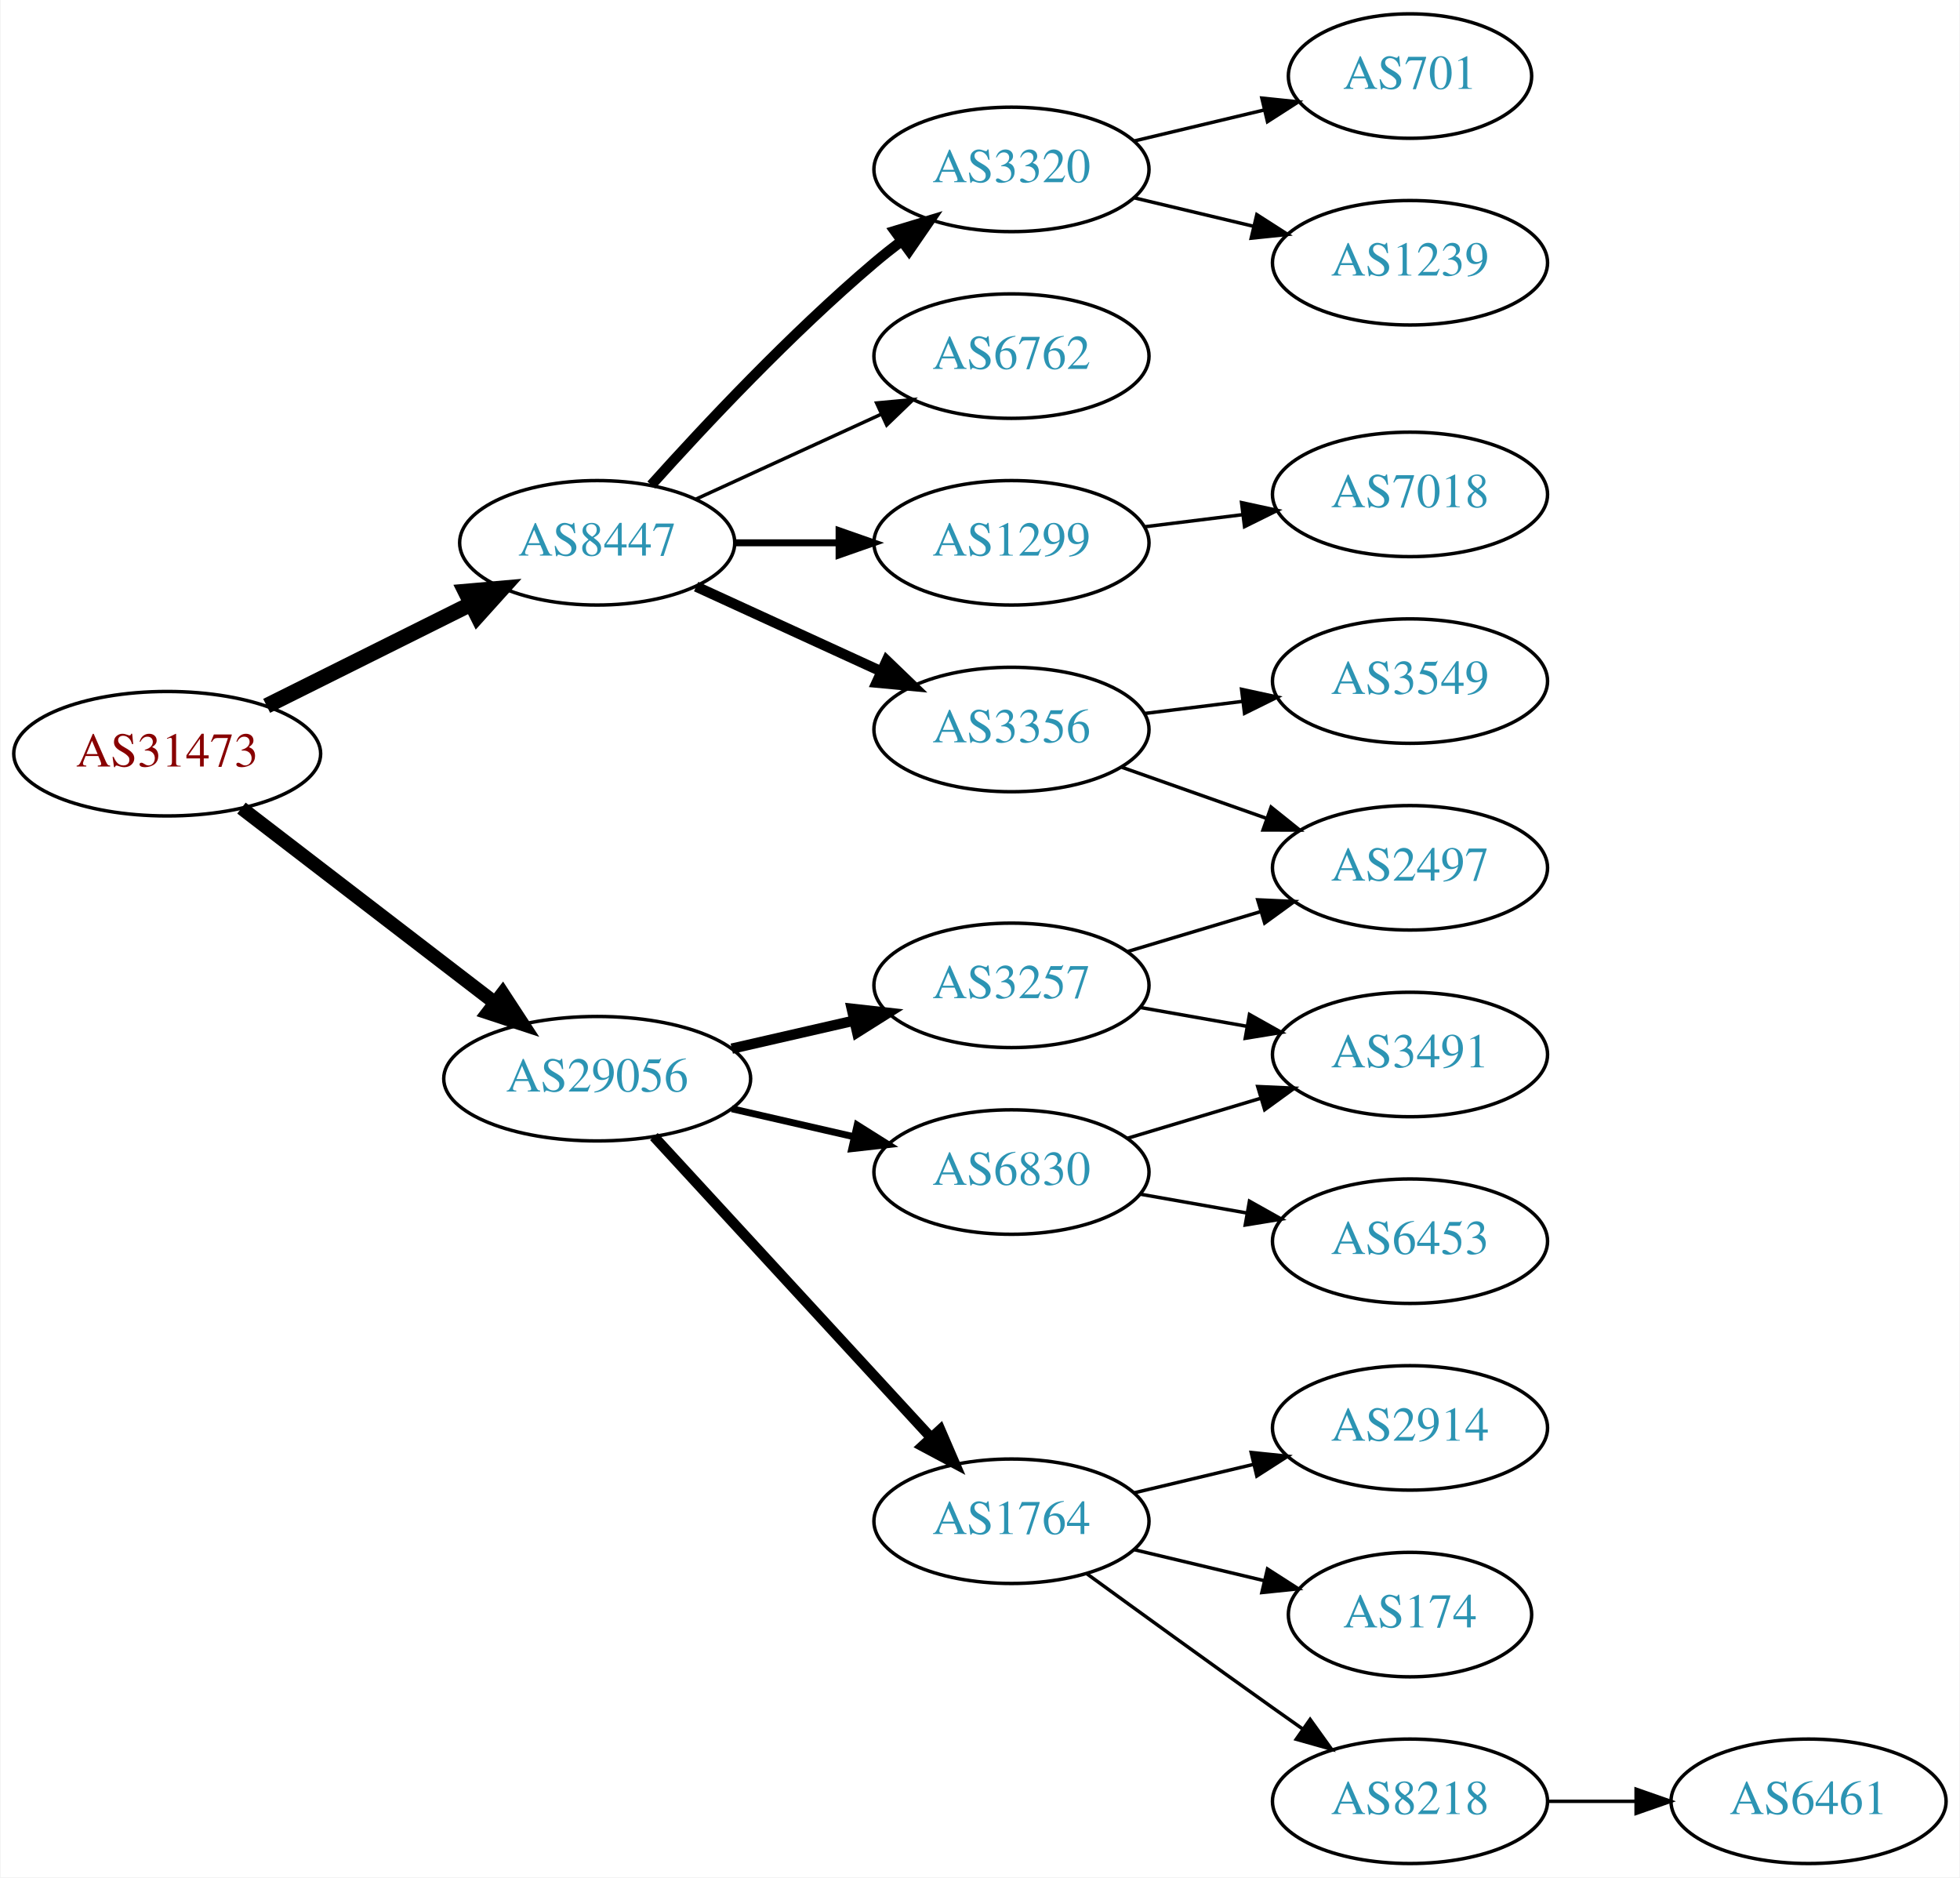
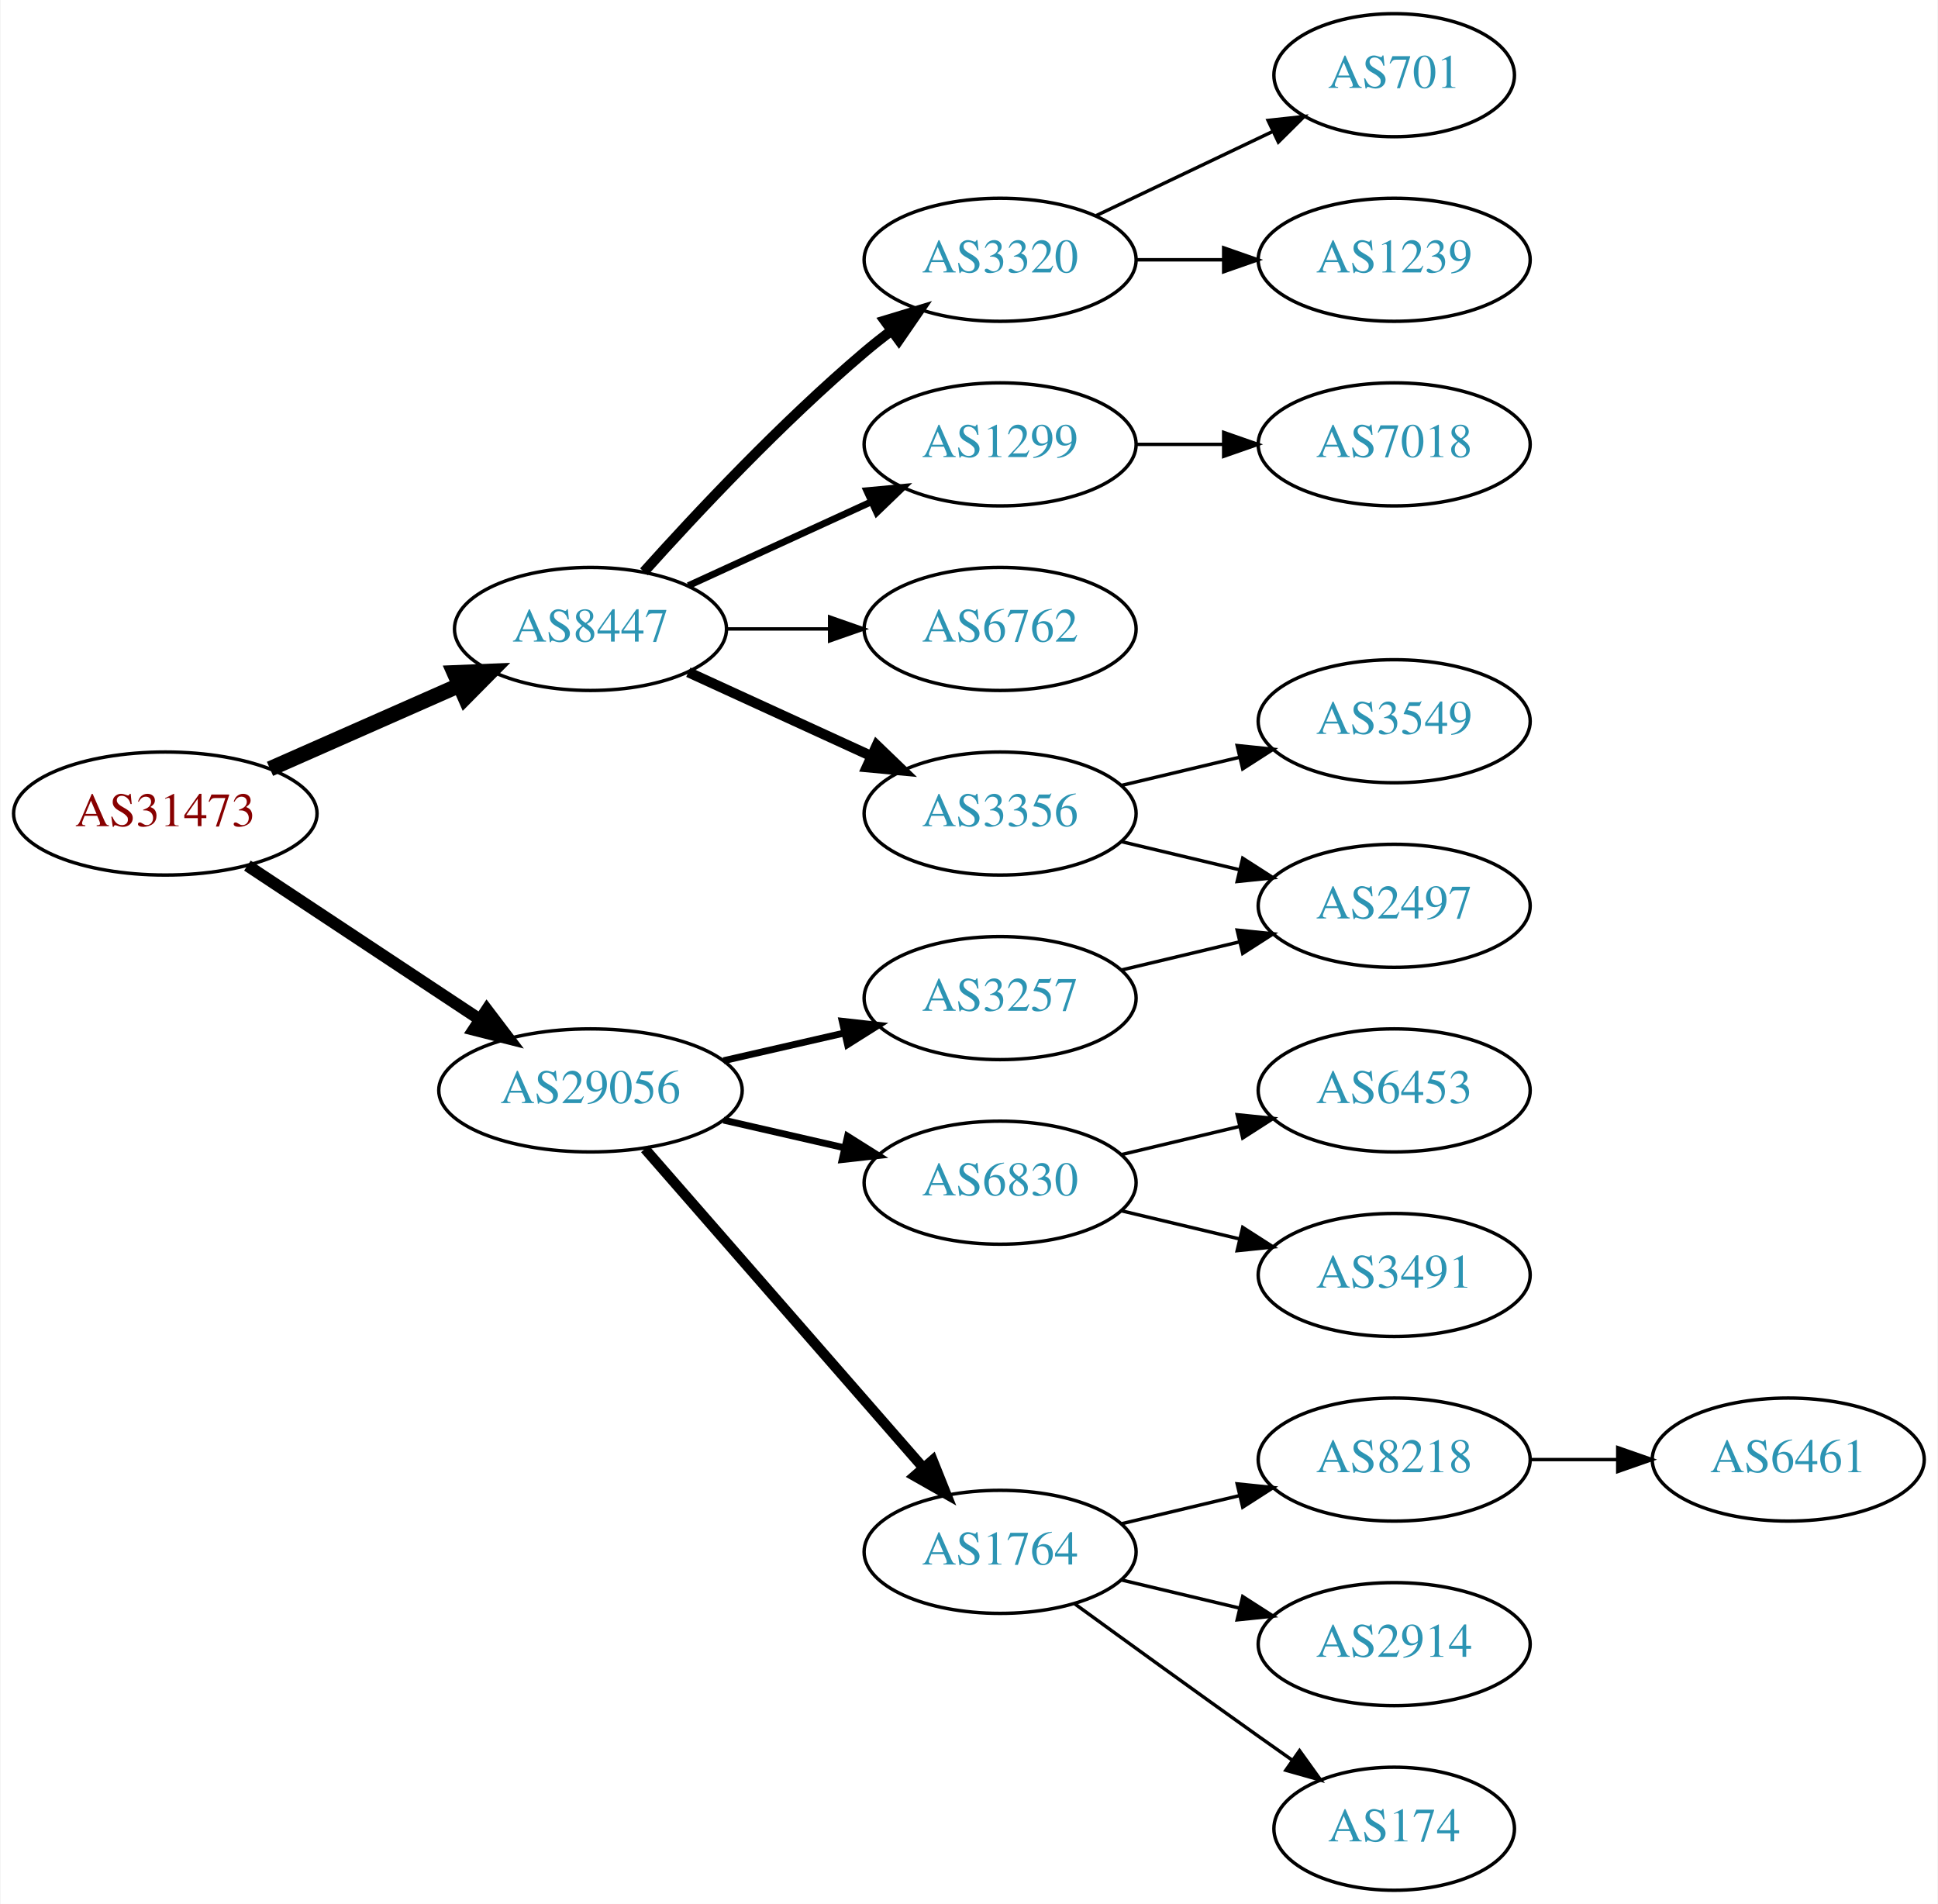
- <svg xmlns="http://www.w3.org/2000/svg" xmlns:xlink="http://www.w3.org/1999/xlink" width="567pt" height="543pt" viewBox="0.00 0.00 566.66 543.00">
-   <g id="graph0" class="graph" transform="scale(1 1) rotate(0) translate(4 539)">
-     <polygon fill="white" stroke="none" points="-4,4 -4,-539 562.663,-539 562.663,4 -4,4" />
+ <svg xmlns="http://www.w3.org/2000/svg" xmlns:xlink="http://www.w3.org/1999/xlink" width="567pt" height="557pt" viewBox="0.00 0.00 566.66 557.00">
+   <g id="graph0" class="graph" transform="scale(1 1) rotate(0) translate(4 553)">
+     <polygon fill="white" stroke="none" points="-4,4 -4,-553 562.663,-553 562.663,4 -4,4" />
    <g id="node1" class="node">
      <g id="a_node1">
        <a xlink:href="/asn/31473" xlink:title="AS31473 ~ BearingPoint Technology GmbH [AT]">
-           <ellipse fill="#ffffff" stroke="black" cx="44.196" cy="-321" rx="44.393" ry="18" />
-           <text text-anchor="middle" x="44.196" y="-317.3" font-family="Times,serif" font-size="14.00" fill="#880000">AS31473</text>
+           <ellipse fill="#ffffff" stroke="black" cx="44.196" cy="-315" rx="44.393" ry="18" />
+           <text text-anchor="middle" x="44.196" y="-311.3" font-family="Times,serif" font-size="14.00" fill="#880000">AS31473</text>
        </a>
      </g>
    </g>
    <g id="node2" class="node">
      <g id="a_node2">
        <a xlink:href="/asn/8447" xlink:title="AS8447 ~ A1 Telekom Austria AG [AT]">
-           <ellipse fill="#ffffff" stroke="black" cx="168.588" cy="-382" rx="39.794" ry="18" />
-           <text text-anchor="middle" x="168.588" y="-378.3" font-family="Times,serif" font-size="14.00" fill="#2c94b3">AS8447</text>
+           <ellipse fill="#ffffff" stroke="black" cx="168.588" cy="-369" rx="39.794" ry="18" />
+           <text text-anchor="middle" x="168.588" y="-365.3" font-family="Times,serif" font-size="14.00" fill="#2c94b3">AS8447</text>
        </a>
      </g>
    </g>
    <g id="edge1" class="edge">
-       <path fill="none" stroke="black" stroke-width="4.5" d="M72.969,-334.842C90.466,-343.562 113.222,-354.904 132.032,-364.279" />
-       <polygon fill="black" stroke="black" stroke-width="4.5" points="130.478,-367.904 141.184,-368.84 133.99,-360.855 130.478,-367.904" />
+       <path fill="none" stroke="black" stroke-width="4.5" d="M74.824,-328.072C91.418,-335.393 112.278,-344.597 130.011,-352.421" />
+       <polygon fill="black" stroke="black" stroke-width="4.5" points="128.756,-356.171 139.495,-356.605 131.935,-348.966 128.756,-356.171" />
    </g>
    <g id="node3" class="node">
      <g id="a_node3">
        <a xlink:href="/asn/29056" xlink:title="AS29056 ~ Citycom Telekommunikation GmbH [AT]">
-           <ellipse fill="#ffffff" stroke="black" cx="168.588" cy="-227" rx="44.393" ry="18" />
-           <text text-anchor="middle" x="168.588" y="-223.3" font-family="Times,serif" font-size="14.00" fill="#2c94b3">AS29056</text>
+           <ellipse fill="#ffffff" stroke="black" cx="168.588" cy="-234" rx="44.393" ry="18" />
+           <text text-anchor="middle" x="168.588" y="-230.3" font-family="Times,serif" font-size="14.00" fill="#2c94b3">AS29056</text>
        </a>
      </g>
    </g>
    <g id="edge2" class="edge">
-       <path fill="none" stroke="black" stroke-width="4" d="M65.682,-305.267C85.715,-289.88 116.402,-266.312 138.867,-249.058" />
-       <polygon fill="black" stroke="black" stroke-width="4" points="141.237,-251.652 147.036,-242.785 136.973,-246.1 141.237,-251.652" />
+       <path fill="none" stroke="black" stroke-width="3.5" d="M68.217,-299.765C87.449,-287.037 115.056,-268.766 136.294,-254.711" />
+       <polygon fill="black" stroke="black" stroke-width="3.5" points="138.263,-257.605 144.67,-249.167 134.4,-251.767 138.263,-257.605" />
    </g>
    <g id="node4" class="node">
      <g id="a_node4">
-         <a xlink:href="/asn/3320" xlink:title="AS3320 ~ DTAG [DE]">
-           <ellipse fill="#ffffff" stroke="black" cx="288.431" cy="-490" rx="39.794" ry="18" />
-           <text text-anchor="middle" x="288.431" y="-486.3" font-family="Times,serif" font-size="14.00" fill="#2c94b3">AS3320</text>
+         <a xlink:href="/asn/3356" xlink:title="AS3356 ~ Level 3 Parent, LLC [US]">
+           <ellipse fill="#ffffff" stroke="black" cx="288.431" cy="-315" rx="39.794" ry="18" />
+           <text text-anchor="middle" x="288.431" y="-311.3" font-family="Times,serif" font-size="14.00" fill="#2c94b3">AS3356</text>
        </a>
      </g>
    </g>
    <g id="edge3" class="edge">
-       <path fill="none" stroke="black" stroke-width="3" d="M184.234,-398.725C199.535,-415.765 224.632,-442.523 248.784,-463 251.281,-465.117 253.942,-467.232 256.653,-469.293" />
-       <polygon fill="black" stroke="black" stroke-width="3" points="254.69,-472.194 264.83,-475.266 258.819,-466.541 254.69,-472.194" />
+       <path fill="none" stroke="black" stroke-width="3" d="M197.217,-356.339C213.174,-349.027 233.445,-339.739 250.727,-331.819" />
+       <polygon fill="black" stroke="black" stroke-width="3" points="252.342,-334.929 259.975,-327.581 249.426,-328.565 252.342,-334.929" />
    </g>
    <g id="node5" class="node">
      <g id="a_node5">
-         <a xlink:href="/asn/3356" xlink:title="AS3356 ~ Level 3 Parent, LLC [US]">
-           <ellipse fill="#ffffff" stroke="black" cx="288.431" cy="-328" rx="39.794" ry="18" />
-           <text text-anchor="middle" x="288.431" y="-324.3" font-family="Times,serif" font-size="14.00" fill="#2c94b3">AS3356</text>
+         <a xlink:href="/asn/3320" xlink:title="AS3320 ~ DTAG [DE]">
+           <ellipse fill="#ffffff" stroke="black" cx="288.431" cy="-477" rx="39.794" ry="18" />
+           <text text-anchor="middle" x="288.431" y="-473.3" font-family="Times,serif" font-size="14.00" fill="#2c94b3">AS3320</text>
        </a>
      </g>
    </g>
    <g id="edge4" class="edge">
-       <path fill="none" stroke="black" stroke-width="3" d="M197.217,-369.339C213.174,-362.027 233.445,-352.739 250.727,-344.819" />
-       <polygon fill="black" stroke="black" stroke-width="3" points="252.342,-347.929 259.975,-340.581 249.426,-341.565 252.342,-347.929" />
+       <path fill="none" stroke="black" stroke-width="3" d="M184.234,-385.725C199.535,-402.765 224.632,-429.523 248.784,-450 251.281,-452.117 253.942,-454.232 256.653,-456.293" />
+       <polygon fill="black" stroke="black" stroke-width="3" points="254.69,-459.194 264.83,-462.266 258.819,-453.541 254.69,-459.194" />
    </g>
    <g id="node6" class="node">
      <g id="a_node6">
        <a xlink:href="/asn/1299" xlink:title="AS1299 ~ Telia Carrier [EU]">
-           <ellipse fill="#ffffff" stroke="black" cx="288.431" cy="-382" rx="39.794" ry="18" />
-           <text text-anchor="middle" x="288.431" y="-378.3" font-family="Times,serif" font-size="14.00" fill="#2c94b3">AS1299</text>
+           <ellipse fill="#ffffff" stroke="black" cx="288.431" cy="-423" rx="39.794" ry="18" />
+           <text text-anchor="middle" x="288.431" y="-419.3" font-family="Times,serif" font-size="14.00" fill="#2c94b3">AS1299</text>
        </a>
      </g>
    </g>
    <g id="edge5" class="edge">
-       <path fill="none" stroke="black" stroke-width="2" d="M208.501,-382C218.054,-382 228.404,-382 238.367,-382" />
-       <polygon fill="black" stroke="black" stroke-width="2" points="238.559,-385.5 248.559,-382 238.559,-378.5 238.559,-385.5" />
+       <path fill="none" stroke="black" stroke-width="2" d="M197.217,-381.661C213.174,-388.973 233.445,-398.261 250.727,-406.181" />
+       <polygon fill="black" stroke="black" stroke-width="2" points="249.426,-409.435 259.975,-410.419 252.342,-403.071 249.426,-409.435" />
    </g>
    <g id="node7" class="node">
      <g id="a_node7">
        <a xlink:href="/asn/6762" xlink:title="AS6762 ~ TELECOM ITALIA SPARKLE S.p.A. [IT]">
-           <ellipse fill="#ffffff" stroke="black" cx="288.431" cy="-436" rx="39.794" ry="18" />
-           <text text-anchor="middle" x="288.431" y="-432.3" font-family="Times,serif" font-size="14.00" fill="#2c94b3">AS6762</text>
+           <ellipse fill="#ffffff" stroke="black" cx="288.431" cy="-369" rx="39.794" ry="18" />
+           <text text-anchor="middle" x="288.431" y="-365.3" font-family="Times,serif" font-size="14.00" fill="#2c94b3">AS6762</text>
        </a>
      </g>
    </g>
    <g id="edge6" class="edge">
-       <path fill="none" stroke="black" d="M197.217,-394.661C213.174,-401.973 233.445,-411.261 250.727,-419.181" />
-       <polygon fill="black" stroke="black" points="249.426,-422.435 259.975,-423.419 252.342,-416.071 249.426,-422.435" />
+       <path fill="none" stroke="black" d="M208.501,-369C218.054,-369 228.404,-369 238.367,-369" />
+       <polygon fill="black" stroke="black" points="238.559,-372.5 248.559,-369 238.559,-365.5 238.559,-372.5" />
    </g>
    <g id="node13" class="node">
      <g id="a_node13">
+         <a xlink:href="/asn/3257" xlink:title="AS3257 ~ GTT [DE]">
+           <ellipse fill="#ffffff" stroke="black" cx="288.431" cy="-261" rx="39.794" ry="18" />
+           <text text-anchor="middle" x="288.431" y="-257.3" font-family="Times,serif" font-size="14.00" fill="#2c94b3">AS3257</text>
+         </a>
+       </g>
+     </g>
+     <g id="edge12" class="edge">
+       <path fill="none" stroke="black" stroke-width="2" d="M207.523,-242.692C218.764,-245.267 231.176,-248.111 242.799,-250.774" />
+       <polygon fill="black" stroke="black" stroke-width="2" points="242.232,-254.235 252.761,-253.057 243.795,-247.412 242.232,-254.235" />
+     </g>
+     <g id="node14" class="node">
+       <g id="a_node14">
        <a xlink:href="/asn/1764" xlink:title="AS1764 ~ NEXTLAYER-AS [AT]">
          <ellipse fill="#ffffff" stroke="black" cx="288.431" cy="-99" rx="39.794" ry="18" />
          <text text-anchor="middle" x="288.431" y="-95.3" font-family="Times,serif" font-size="14.00" fill="#2c94b3">AS1764</text>
        </a>
      </g>
    </g>
-     <g id="edge12" class="edge">
-       <path fill="none" stroke="black" stroke-width="3" d="M184.994,-210.266C205.461,-188.035 241.756,-148.612 265.192,-123.155" />
-       <polygon fill="black" stroke="black" stroke-width="3" points="267.823,-125.465 272.021,-115.738 262.673,-120.724 267.823,-125.465" />
-     </g>
-     <g id="node14" class="node">
-       <g id="a_node14">
-         <a xlink:href="/asn/6830" xlink:title="AS6830 ~ LGI-UPC [AT]">
-           <ellipse fill="#ffffff" stroke="black" cx="288.431" cy="-200" rx="39.794" ry="18" />
-           <text text-anchor="middle" x="288.431" y="-196.3" font-family="Times,serif" font-size="14.00" fill="#2c94b3">AS6830</text>
-         </a>
-       </g>
-     </g>
    <g id="edge13" class="edge">
-       <path fill="none" stroke="black" stroke-width="2" d="M207.523,-218.308C218.764,-215.733 231.176,-212.889 242.799,-210.226" />
-       <polygon fill="black" stroke="black" stroke-width="2" points="243.795,-213.588 252.761,-207.943 242.232,-206.765 243.795,-213.588" />
+       <path fill="none" stroke="black" stroke-width="3" d="M184.513,-216.902C205.056,-193.369 242.175,-150.845 265.771,-123.813" />
+       <polygon fill="black" stroke="black" stroke-width="3" points="268.688,-125.794 272.627,-115.959 263.414,-121.191 268.688,-125.794" />
    </g>
    <g id="node15" class="node">
      <g id="a_node15">
-         <a xlink:href="/asn/3257" xlink:title="AS3257 ~ GTT [DE]">
-           <ellipse fill="#ffffff" stroke="black" cx="288.431" cy="-254" rx="39.794" ry="18" />
-           <text text-anchor="middle" x="288.431" y="-250.3" font-family="Times,serif" font-size="14.00" fill="#2c94b3">AS3257</text>
+         <a xlink:href="/asn/6830" xlink:title="AS6830 ~ LGI-UPC [AT]">
+           <ellipse fill="#ffffff" stroke="black" cx="288.431" cy="-207" rx="39.794" ry="18" />
+           <text text-anchor="middle" x="288.431" y="-203.3" font-family="Times,serif" font-size="14.00" fill="#2c94b3">AS6830</text>
        </a>
      </g>
    </g>
    <g id="edge14" class="edge">
-       <path fill="none" stroke="black" stroke-width="3" d="M207.523,-235.692C218.764,-238.267 231.176,-241.111 242.799,-243.774" />
-       <polygon fill="black" stroke="black" stroke-width="3" points="242.232,-247.235 252.761,-246.057 243.795,-240.412 242.232,-247.235" />
+       <path fill="none" stroke="black" stroke-width="2" d="M207.523,-225.308C218.764,-222.733 231.176,-219.889 242.799,-217.226" />
+       <polygon fill="black" stroke="black" stroke-width="2" points="243.795,-220.588 252.761,-214.943 242.232,-213.765 243.795,-220.588" />
    </g>
    <g id="node8" class="node">
      <g id="a_node8">
-         <a xlink:href="/asn/1239" xlink:title="AS1239 ~ Sprint [US]">
-           <ellipse fill="#ffffff" stroke="black" cx="403.724" cy="-463" rx="39.794" ry="18" />
-           <text text-anchor="middle" x="403.724" y="-459.3" font-family="Times,serif" font-size="14.00" fill="#2c94b3">AS1239</text>
+         <a xlink:href="/asn/2497" xlink:title="AS2497 ~ Internet Initiative Japan Inc. [JP]">
+           <ellipse fill="#ffffff" stroke="black" cx="403.724" cy="-288" rx="39.794" ry="18" />
+           <text text-anchor="middle" x="403.724" y="-284.3" font-family="Times,serif" font-size="14.00" fill="#2c94b3">AS2497</text>
        </a>
      </g>
    </g>
    <g id="edge7" class="edge">
-       <path fill="none" stroke="black" d="M324.038,-481.752C334.909,-479.162 347.064,-476.265 358.506,-473.538" />
-       <polygon fill="black" stroke="black" points="359.412,-476.92 368.328,-471.197 357.789,-470.111 359.412,-476.92" />
+       <path fill="none" stroke="black" d="M324.038,-306.752C334.909,-304.162 347.064,-301.265 358.506,-298.538" />
+       <polygon fill="black" stroke="black" points="359.412,-301.92 368.328,-296.197 357.789,-295.111 359.412,-301.92" />
    </g>
    <g id="node9" class="node">
      <g id="a_node9">
-         <a xlink:href="/asn/701" xlink:title="AS701 ~ UUNET [US]">
-           <ellipse fill="#ffffff" stroke="black" cx="403.724" cy="-517" rx="35.194" ry="18" />
-           <text text-anchor="middle" x="403.724" y="-513.3" font-family="Times,serif" font-size="14.00" fill="#2c94b3">AS701</text>
-         </a>
-       </g>
-     </g>
-     <g id="edge8" class="edge">
-       <path fill="none" stroke="black" d="M324.038,-498.248C335.833,-501.058 349.137,-504.229 361.405,-507.153" />
-       <polygon fill="black" stroke="black" points="360.871,-510.624 371.41,-509.537 362.494,-503.814 360.871,-510.624" />
-     </g>
-     <g id="node11" class="node">
-       <g id="a_node11">
        <a xlink:href="/asn/3549" xlink:title="AS3549 ~ Level 3 Parent, LLC [US]">
          <ellipse fill="#ffffff" stroke="black" cx="403.724" cy="-342" rx="39.794" ry="18" />
          <text text-anchor="middle" x="403.724" y="-338.3" font-family="Times,serif" font-size="14.00" fill="#2c94b3">AS3549</text>
        </a>
      </g>
    </g>
+     <g id="edge8" class="edge">
+       <path fill="none" stroke="black" d="M324.038,-323.248C334.909,-325.838 347.064,-328.735 358.506,-331.462" />
+       <polygon fill="black" stroke="black" points="357.789,-334.889 368.328,-333.803 359.412,-328.08 357.789,-334.889" />
+     </g>
+     <g id="node10" class="node">
+       <g id="a_node10">
+         <a xlink:href="/asn/701" xlink:title="AS701 ~ UUNET [US]">
+           <ellipse fill="#ffffff" stroke="black" cx="403.724" cy="-531" rx="35.194" ry="18" />
+           <text text-anchor="middle" x="403.724" y="-527.3" font-family="Times,serif" font-size="14.00" fill="#2c94b3">AS701</text>
+         </a>
+       </g>
+     </g>
+     <g id="edge9" class="edge">
+       <path fill="none" stroke="black" d="M316.567,-489.934C331.999,-497.29 351.485,-506.577 368.02,-514.459" />
+       <polygon fill="black" stroke="black" points="366.828,-517.768 377.361,-518.911 369.84,-511.449 366.828,-517.768" />
+     </g>
+     <g id="node11" class="node">
+       <g id="a_node11">
+         <a xlink:href="/asn/1239" xlink:title="AS1239 ~ Sprint [US]">
+           <ellipse fill="#ffffff" stroke="black" cx="403.724" cy="-477" rx="39.794" ry="18" />
+           <text text-anchor="middle" x="403.724" y="-473.3" font-family="Times,serif" font-size="14.00" fill="#2c94b3">AS1239</text>
+         </a>
+       </g>
+     </g>
    <g id="edge10" class="edge">
-       <path fill="none" stroke="black" d="M326.841,-332.623C335.929,-333.746 345.766,-334.962 355.251,-336.134" />
-       <polygon fill="black" stroke="black" points="354.999,-339.629 365.353,-337.382 355.857,-332.682 354.999,-339.629" />
+       <path fill="none" stroke="black" d="M328.103,-477C336.306,-477 345.07,-477 353.602,-477" />
+       <polygon fill="black" stroke="black" points="353.841,-480.5 363.841,-477 353.841,-473.5 353.841,-480.5" />
    </g>
    <g id="node12" class="node">
      <g id="a_node12">
-         <a xlink:href="/asn/2497" xlink:title="AS2497 ~ Internet Initiative Japan Inc. [JP]">
-           <ellipse fill="#ffffff" stroke="black" cx="403.724" cy="-288" rx="39.794" ry="18" />
-           <text text-anchor="middle" x="403.724" y="-284.3" font-family="Times,serif" font-size="14.00" fill="#2c94b3">AS2497</text>
+         <a xlink:href="/asn/7018" xlink:title="AS7018 ~ AT&amp;T Services, Inc. [US]">
+           <ellipse fill="#ffffff" stroke="black" cx="403.724" cy="-423" rx="39.794" ry="18" />
+           <text text-anchor="middle" x="403.724" y="-419.3" font-family="Times,serif" font-size="14.00" fill="#2c94b3">AS7018</text>
        </a>
      </g>
    </g>
    <g id="edge11" class="edge">
-       <path fill="none" stroke="black" d="M320.389,-317.07C333.252,-312.528 348.358,-307.195 362.095,-302.345" />
-       <polygon fill="black" stroke="black" points="363.539,-305.547 371.803,-298.917 361.209,-298.946 363.539,-305.547" />
-     </g>
-     <g id="node10" class="node">
-       <g id="a_node10">
-         <a xlink:href="/asn/7018" xlink:title="AS7018 ~ AT&amp;T Services, Inc. [US]">
-           <ellipse fill="#ffffff" stroke="black" cx="403.724" cy="-396" rx="39.794" ry="18" />
-           <text text-anchor="middle" x="403.724" y="-392.3" font-family="Times,serif" font-size="14.00" fill="#2c94b3">AS7018</text>
-         </a>
-       </g>
-     </g>
-     <g id="edge9" class="edge">
-       <path fill="none" stroke="black" d="M326.841,-386.623C335.929,-387.746 345.766,-388.962 355.251,-390.134" />
-       <polygon fill="black" stroke="black" points="354.999,-393.629 365.353,-391.382 355.857,-386.682 354.999,-393.629" />
+       <path fill="none" stroke="black" d="M328.103,-423C336.306,-423 345.07,-423 353.602,-423" />
+       <polygon fill="black" stroke="black" points="353.841,-426.5 363.841,-423 353.841,-419.5 353.841,-426.5" />
+     </g>
+     <g id="edge15" class="edge">
+       <path fill="none" stroke="black" d="M324.038,-269.248C334.909,-271.838 347.064,-274.735 358.506,-277.462" />
+       <polygon fill="black" stroke="black" points="357.789,-280.889 368.328,-279.803 359.412,-274.08 357.789,-280.889" />
    </g>
    <g id="node16" class="node">
      <g id="a_node16">
-         <a xlink:href="/asn/8218" xlink:title="AS8218 ~ legacy Neotelecoms [FR]">
-           <ellipse fill="#ffffff" stroke="black" cx="403.724" cy="-18" rx="39.794" ry="18" />
-           <text text-anchor="middle" x="403.724" y="-14.3" font-family="Times,serif" font-size="14.00" fill="#2c94b3">AS8218</text>
-         </a>
-       </g>
-     </g>
-     <g id="edge15" class="edge">
-       <path fill="none" stroke="black" d="M310.279,-83.778C325.213,-72.909 345.827,-57.975 364.077,-45 366.898,-42.995 369.841,-40.915 372.789,-38.841" />
-       <polygon fill="black" stroke="black" points="374.835,-41.681 381.013,-33.074 370.816,-35.95 374.835,-41.681" />
+         <a xlink:href="/asn/174" xlink:title="AS174 ~ Cogent Communications [US]">
+           <ellipse fill="#ffffff" stroke="black" cx="403.724" cy="-18" rx="35.194" ry="18" />
+           <text text-anchor="middle" x="403.724" y="-14.3" font-family="Times,serif" font-size="14.00" fill="#2c94b3">AS174</text>
+         </a>
+       </g>
+     </g>
+     <g id="edge16" class="edge">
+       <path fill="none" stroke="black" d="M310.279,-83.778C325.213,-72.909 345.827,-57.975 364.077,-45 367.288,-42.718 370.657,-40.339 374.011,-37.982" />
+       <polygon fill="black" stroke="black" points="376.039,-40.834 382.222,-32.23 372.023,-35.101 376.039,-40.834" />
    </g>
    <g id="node17" class="node">
      <g id="a_node17">
-         <a xlink:href="/asn/2914" xlink:title="AS2914 ~ NTT America, Inc. [US]">
+         <a xlink:href="/asn/8218" xlink:title="AS8218 ~ legacy Neotelecoms [FR]">
          <ellipse fill="#ffffff" stroke="black" cx="403.724" cy="-126" rx="39.794" ry="18" />
-           <text text-anchor="middle" x="403.724" y="-122.3" font-family="Times,serif" font-size="14.00" fill="#2c94b3">AS2914</text>
-         </a>
-       </g>
-     </g>
-     <g id="edge16" class="edge">
+           <text text-anchor="middle" x="403.724" y="-122.3" font-family="Times,serif" font-size="14.00" fill="#2c94b3">AS8218</text>
+         </a>
+       </g>
+     </g>
+     <g id="edge17" class="edge">
      <path fill="none" stroke="black" d="M324.038,-107.248C334.909,-109.838 347.064,-112.735 358.506,-115.462" />
      <polygon fill="black" stroke="black" points="357.789,-118.889 368.328,-117.803 359.412,-112.08 357.789,-118.889" />
    </g>
    <g id="node18" class="node">
      <g id="a_node18">
-         <a xlink:href="/asn/174" xlink:title="AS174 ~ Cogent Communications [US]">
-           <ellipse fill="#ffffff" stroke="black" cx="403.724" cy="-72" rx="35.194" ry="18" />
-           <text text-anchor="middle" x="403.724" y="-68.3" font-family="Times,serif" font-size="14.00" fill="#2c94b3">AS174</text>
-         </a>
-       </g>
-     </g>
-     <g id="edge17" class="edge">
-       <path fill="none" stroke="black" d="M324.038,-90.752C335.833,-87.942 349.137,-84.771 361.405,-81.847" />
-       <polygon fill="black" stroke="black" points="362.494,-85.186 371.41,-79.463 360.871,-78.376 362.494,-85.186" />
+         <a xlink:href="/asn/2914" xlink:title="AS2914 ~ NTT America, Inc. [US]">
+           <ellipse fill="#ffffff" stroke="black" cx="403.724" cy="-72" rx="39.794" ry="18" />
+           <text text-anchor="middle" x="403.724" y="-68.3" font-family="Times,serif" font-size="14.00" fill="#2c94b3">AS2914</text>
+         </a>
+       </g>
+     </g>
+     <g id="edge18" class="edge">
+       <path fill="none" stroke="black" d="M324.038,-90.752C334.909,-88.162 347.064,-85.265 358.506,-82.538" />
+       <polygon fill="black" stroke="black" points="359.412,-85.92 368.328,-80.197 357.789,-79.111 359.412,-85.92" />
    </g>
    <g id="node20" class="node">
      <g id="a_node20">
        <a xlink:href="/asn/6453" xlink:title="AS6453 ~ TATA COMMUNICATIONS (AMERICA) INC [US]">
-           <ellipse fill="#ffffff" stroke="black" cx="403.724" cy="-180" rx="39.794" ry="18" />
-           <text text-anchor="middle" x="403.724" y="-176.3" font-family="Times,serif" font-size="14.00" fill="#2c94b3">AS6453</text>
-         </a>
-       </g>
-     </g>
-     <g id="edge19" class="edge">
-       <path fill="none" stroke="black" d="M325.589,-193.617C335.4,-191.885 346.158,-189.986 356.444,-188.17" />
-       <polygon fill="black" stroke="black" points="357.281,-191.576 366.521,-186.391 356.064,-184.683 357.281,-191.576" />
+           <ellipse fill="#ffffff" stroke="black" cx="403.724" cy="-234" rx="39.794" ry="18" />
+           <text text-anchor="middle" x="403.724" y="-230.3" font-family="Times,serif" font-size="14.00" fill="#2c94b3">AS6453</text>
+         </a>
+       </g>
+     </g>
+     <g id="edge20" class="edge">
+       <path fill="none" stroke="black" d="M324.038,-215.248C334.909,-217.838 347.064,-220.735 358.506,-223.462" />
+       <polygon fill="black" stroke="black" points="357.789,-226.889 368.328,-225.803 359.412,-220.08 357.789,-226.889" />
    </g>
    <g id="node21" class="node">
      <g id="a_node21">
        <a xlink:href="/asn/3491" xlink:title="AS3491 ~ PCCW Global, Inc. [US]">
-           <ellipse fill="#ffffff" stroke="black" cx="403.724" cy="-234" rx="39.794" ry="18" />
-           <text text-anchor="middle" x="403.724" y="-230.3" font-family="Times,serif" font-size="14.00" fill="#2c94b3">AS3491</text>
-         </a>
-       </g>
-     </g>
-     <g id="edge20" class="edge">
-       <path fill="none" stroke="black" d="M321.896,-209.743C333.866,-213.335 347.609,-217.46 360.327,-221.277" />
-       <polygon fill="black" stroke="black" points="359.67,-224.733 370.254,-224.256 361.682,-218.029 359.67,-224.733" />
-     </g>
-     <g id="edge22" class="edge">
-       <path fill="none" stroke="black" d="M321.896,-263.743C333.866,-267.335 347.609,-271.46 360.327,-275.277" />
-       <polygon fill="black" stroke="black" points="359.67,-278.733 370.254,-278.256 361.682,-272.029 359.67,-278.733" />
+           <ellipse fill="#ffffff" stroke="black" cx="403.724" cy="-180" rx="39.794" ry="18" />
+           <text text-anchor="middle" x="403.724" y="-176.3" font-family="Times,serif" font-size="14.00" fill="#2c94b3">AS3491</text>
+         </a>
+       </g>
    </g>
    <g id="edge21" class="edge">
-       <path fill="none" stroke="black" d="M325.589,-247.617C335.4,-245.885 346.158,-243.986 356.444,-242.17" />
-       <polygon fill="black" stroke="black" points="357.281,-245.576 366.521,-240.391 356.064,-238.683 357.281,-245.576" />
+       <path fill="none" stroke="black" d="M324.038,-198.752C334.909,-196.162 347.064,-193.265 358.506,-190.538" />
+       <polygon fill="black" stroke="black" points="359.412,-193.92 368.328,-188.197 357.789,-187.111 359.412,-193.92" />
    </g>
    <g id="node19" class="node">
      <g id="a_node19">
        <a xlink:href="/asn/6461" xlink:title="AS6461 ~ Zayo Bandwidth [US]">
-           <ellipse fill="#ffffff" stroke="black" cx="519.017" cy="-18" rx="39.794" ry="18" />
-           <text text-anchor="middle" x="519.017" y="-14.3" font-family="Times,serif" font-size="14.00" fill="#2c94b3">AS6461</text>
-         </a>
-       </g>
-     </g>
-     <g id="edge18" class="edge">
-       <path fill="none" stroke="black" d="M443.396,-18C451.599,-18 460.363,-18 468.895,-18" />
-       <polygon fill="black" stroke="black" points="469.134,-21.5 479.134,-18 469.134,-14.5 469.134,-21.5" />
+           <ellipse fill="#ffffff" stroke="black" cx="519.017" cy="-126" rx="39.794" ry="18" />
+           <text text-anchor="middle" x="519.017" y="-122.3" font-family="Times,serif" font-size="14.00" fill="#2c94b3">AS6461</text>
+         </a>
+       </g>
+     </g>
+     <g id="edge19" class="edge">
+       <path fill="none" stroke="black" d="M443.396,-126C451.599,-126 460.363,-126 468.895,-126" />
+       <polygon fill="black" stroke="black" points="469.134,-129.5 479.134,-126 469.134,-122.5 469.134,-129.5" />
    </g>
  </g>
</svg>
